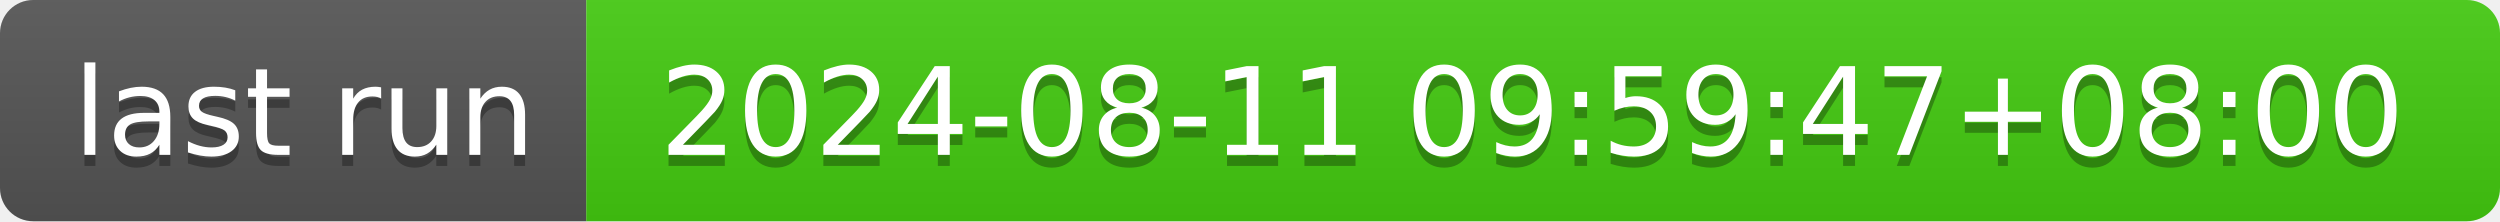
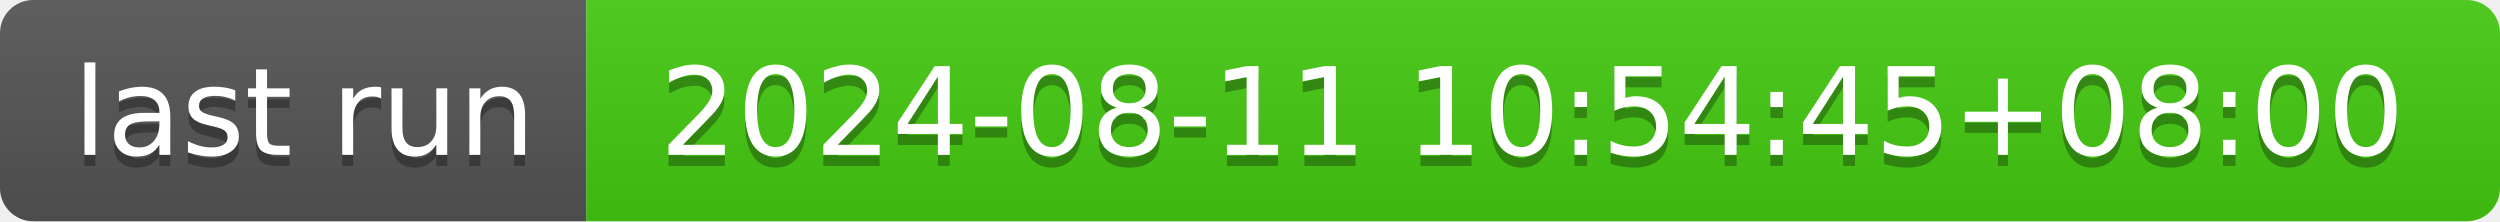
- <svg xmlns="http://www.w3.org/2000/svg" width="226" height="20" role="img" aria-label="last run: 2024-08-11 09:59:47+08:00">
+ <svg xmlns="http://www.w3.org/2000/svg" width="226" height="20" role="img" aria-label="last run: 2024-08-11 10:54:45+08:00">
  <linearGradient id="s" x2="0" y2="100%">
    <stop offset="0" stop-color="#bbb" stop-opacity=".1" />
    <stop offset="1" stop-opacity=".1" />
  </linearGradient>
  <clipPath id="r">
    <rect width="226" height="20" rx="3" fill="#fff" />
  </clipPath>
  <g clip-path="url(#r)">
    <rect width="53" height="20" fill="#555" />
    <rect x="53" width="173" height="20" fill="#4c1" />
    <rect width="226" height="20" fill="url(#s)" />
  </g>
  <g fill="#fff" text-anchor="middle" font-family="Verdana,Geneva,DejaVu Sans,sans-serif" text-rendering="geometricPrecision" font-size="110">
    <text aria-hidden="true" x="275" y="150" fill="#010101" fill-opacity=".3" transform="scale(.1)" textLength="430">last run</text>
    <text x="275" y="140" transform="scale(.1)" fill="#fff" textLength="430">last run</text>
-     <text aria-hidden="true" x="1385" y="150" fill="#010101" fill-opacity=".3" transform="scale(.1)" textLength="1630">2024-08-11 09:59:47+08:00</text>
-     <text x="1385" y="140" transform="scale(.1)" fill="#fff" textLength="1630">2024-08-11 09:59:47+08:00</text>
+     <text aria-hidden="true" x="1385" y="150" fill="#010101" fill-opacity=".3" transform="scale(.1)" textLength="1630">2024-08-11 10:54:45+08:00</text>
+     <text x="1385" y="140" transform="scale(.1)" fill="#fff" textLength="1630">2024-08-11 10:54:45+08:00</text>
  </g>
</svg>
